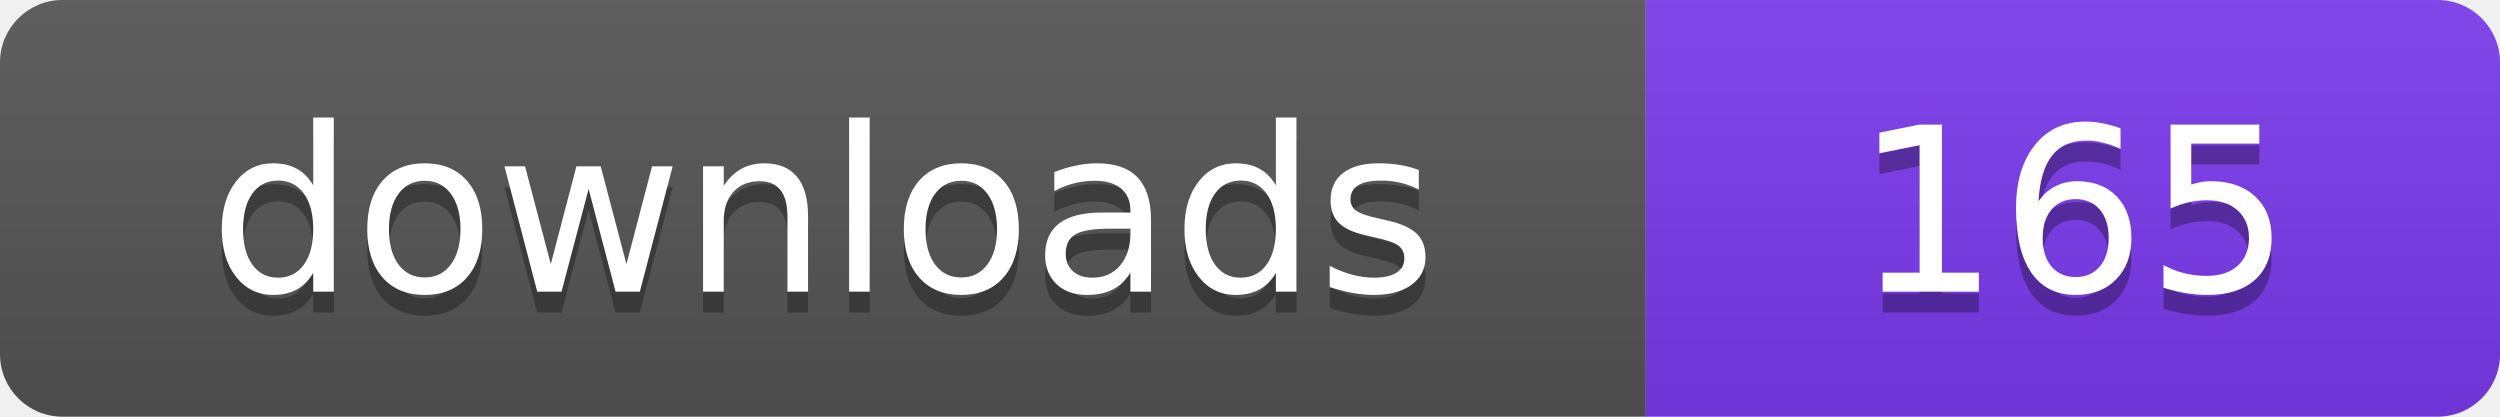
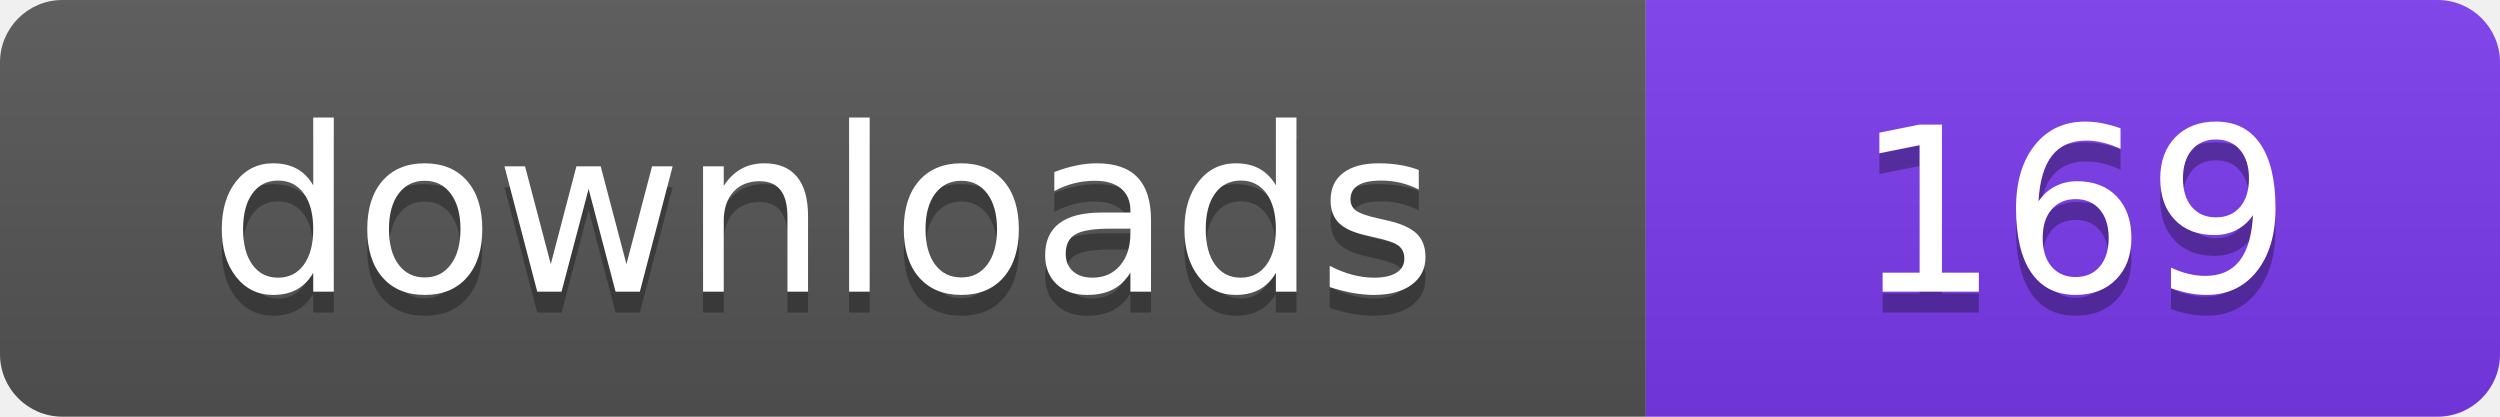
- <svg xmlns="http://www.w3.org/2000/svg" width="120" height="20" viewBox="0 0 120 20" role="img" aria-label="downloads: 165">
+ <svg xmlns="http://www.w3.org/2000/svg" width="120" height="20" viewBox="0 0 120 20" role="img" aria-label="downloads: 169">
  <linearGradient id="s" x2="0" y2="100%">
    <stop offset="0" stop-color="#bbb" stop-opacity=".1" />
    <stop offset="1" stop-opacity=".1" />
  </linearGradient>
  <clipPath id="r">
    <rect width="120" height="20" rx="3" fill="#fff" />
  </clipPath>
  <g clip-path="url(#r)">
    <rect width="79" height="20" fill="#555555" />
    <rect x="79" width="41" height="20" fill="#7c3aed" />
    <rect width="120" height="20" fill="url(#s)" />
  </g>
  <g fill="#fff" text-anchor="middle" font-family="Verdana,Geneva,DejaVu Sans,sans-serif" font-size="110" text-rendering="geometricPrecision" transform="scale(.1)">
    <text x="395" y="150" fill="#010101" fill-opacity=".3">downloads</text>
    <text x="395" y="140">downloads</text>
-     <text x="995" y="150" fill="#010101" fill-opacity=".3">165</text>
-     <text x="995" y="140">165</text>
+     <text x="995" y="150" fill="#010101" fill-opacity=".3">169</text>
+     <text x="995" y="140">169</text>
  </g>
</svg>
